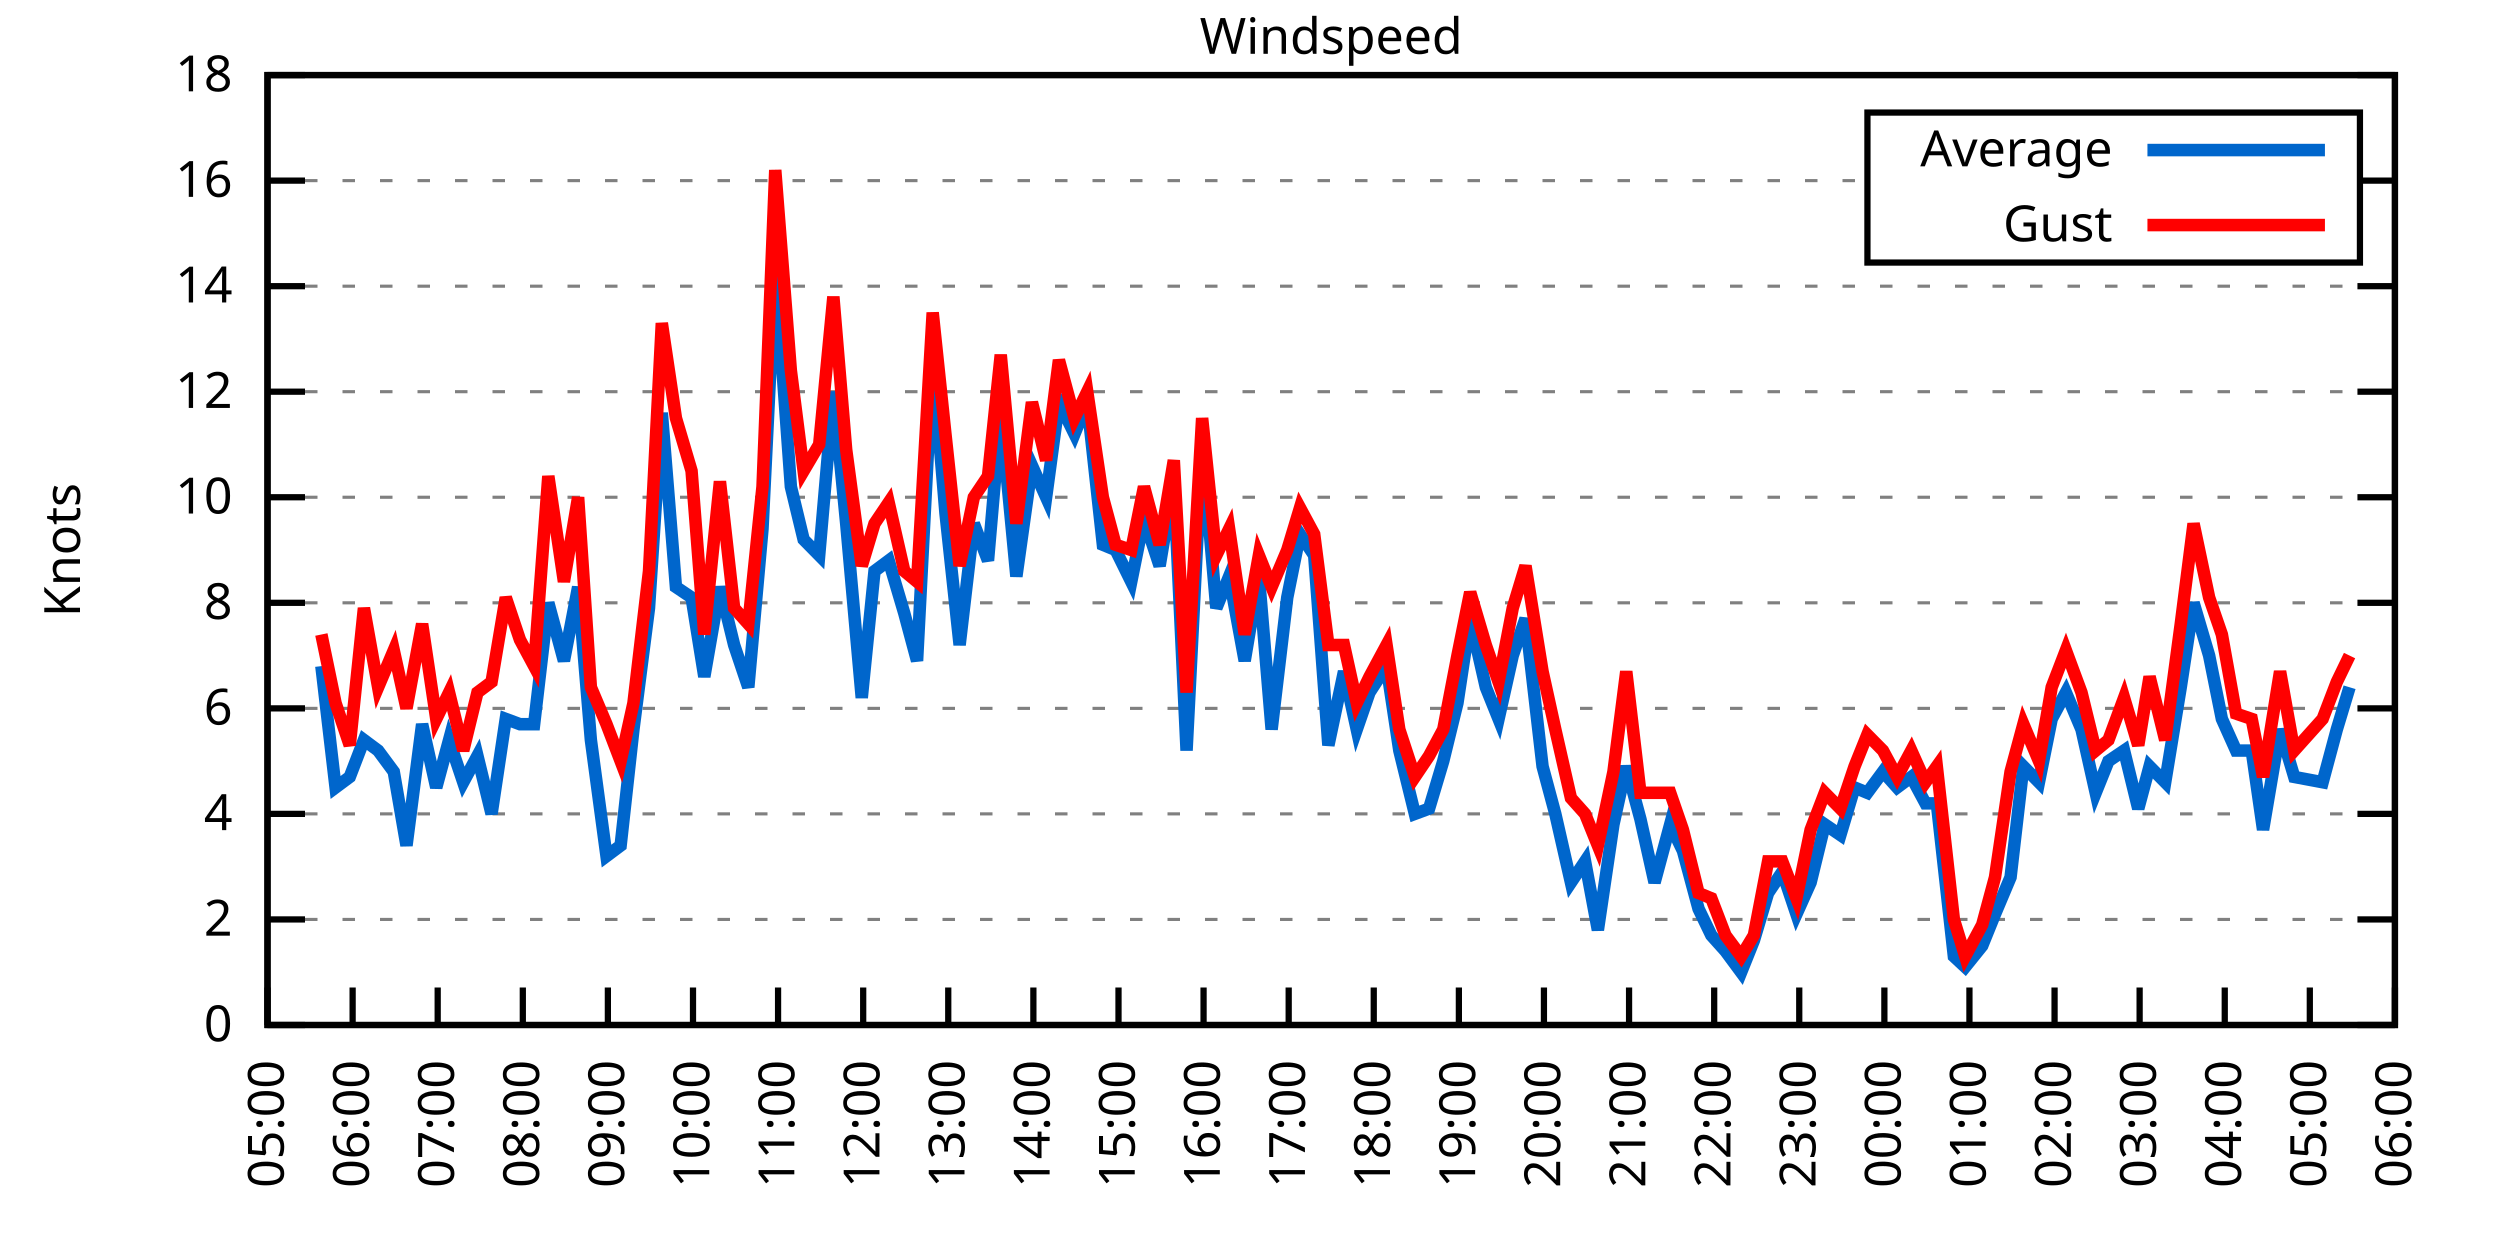
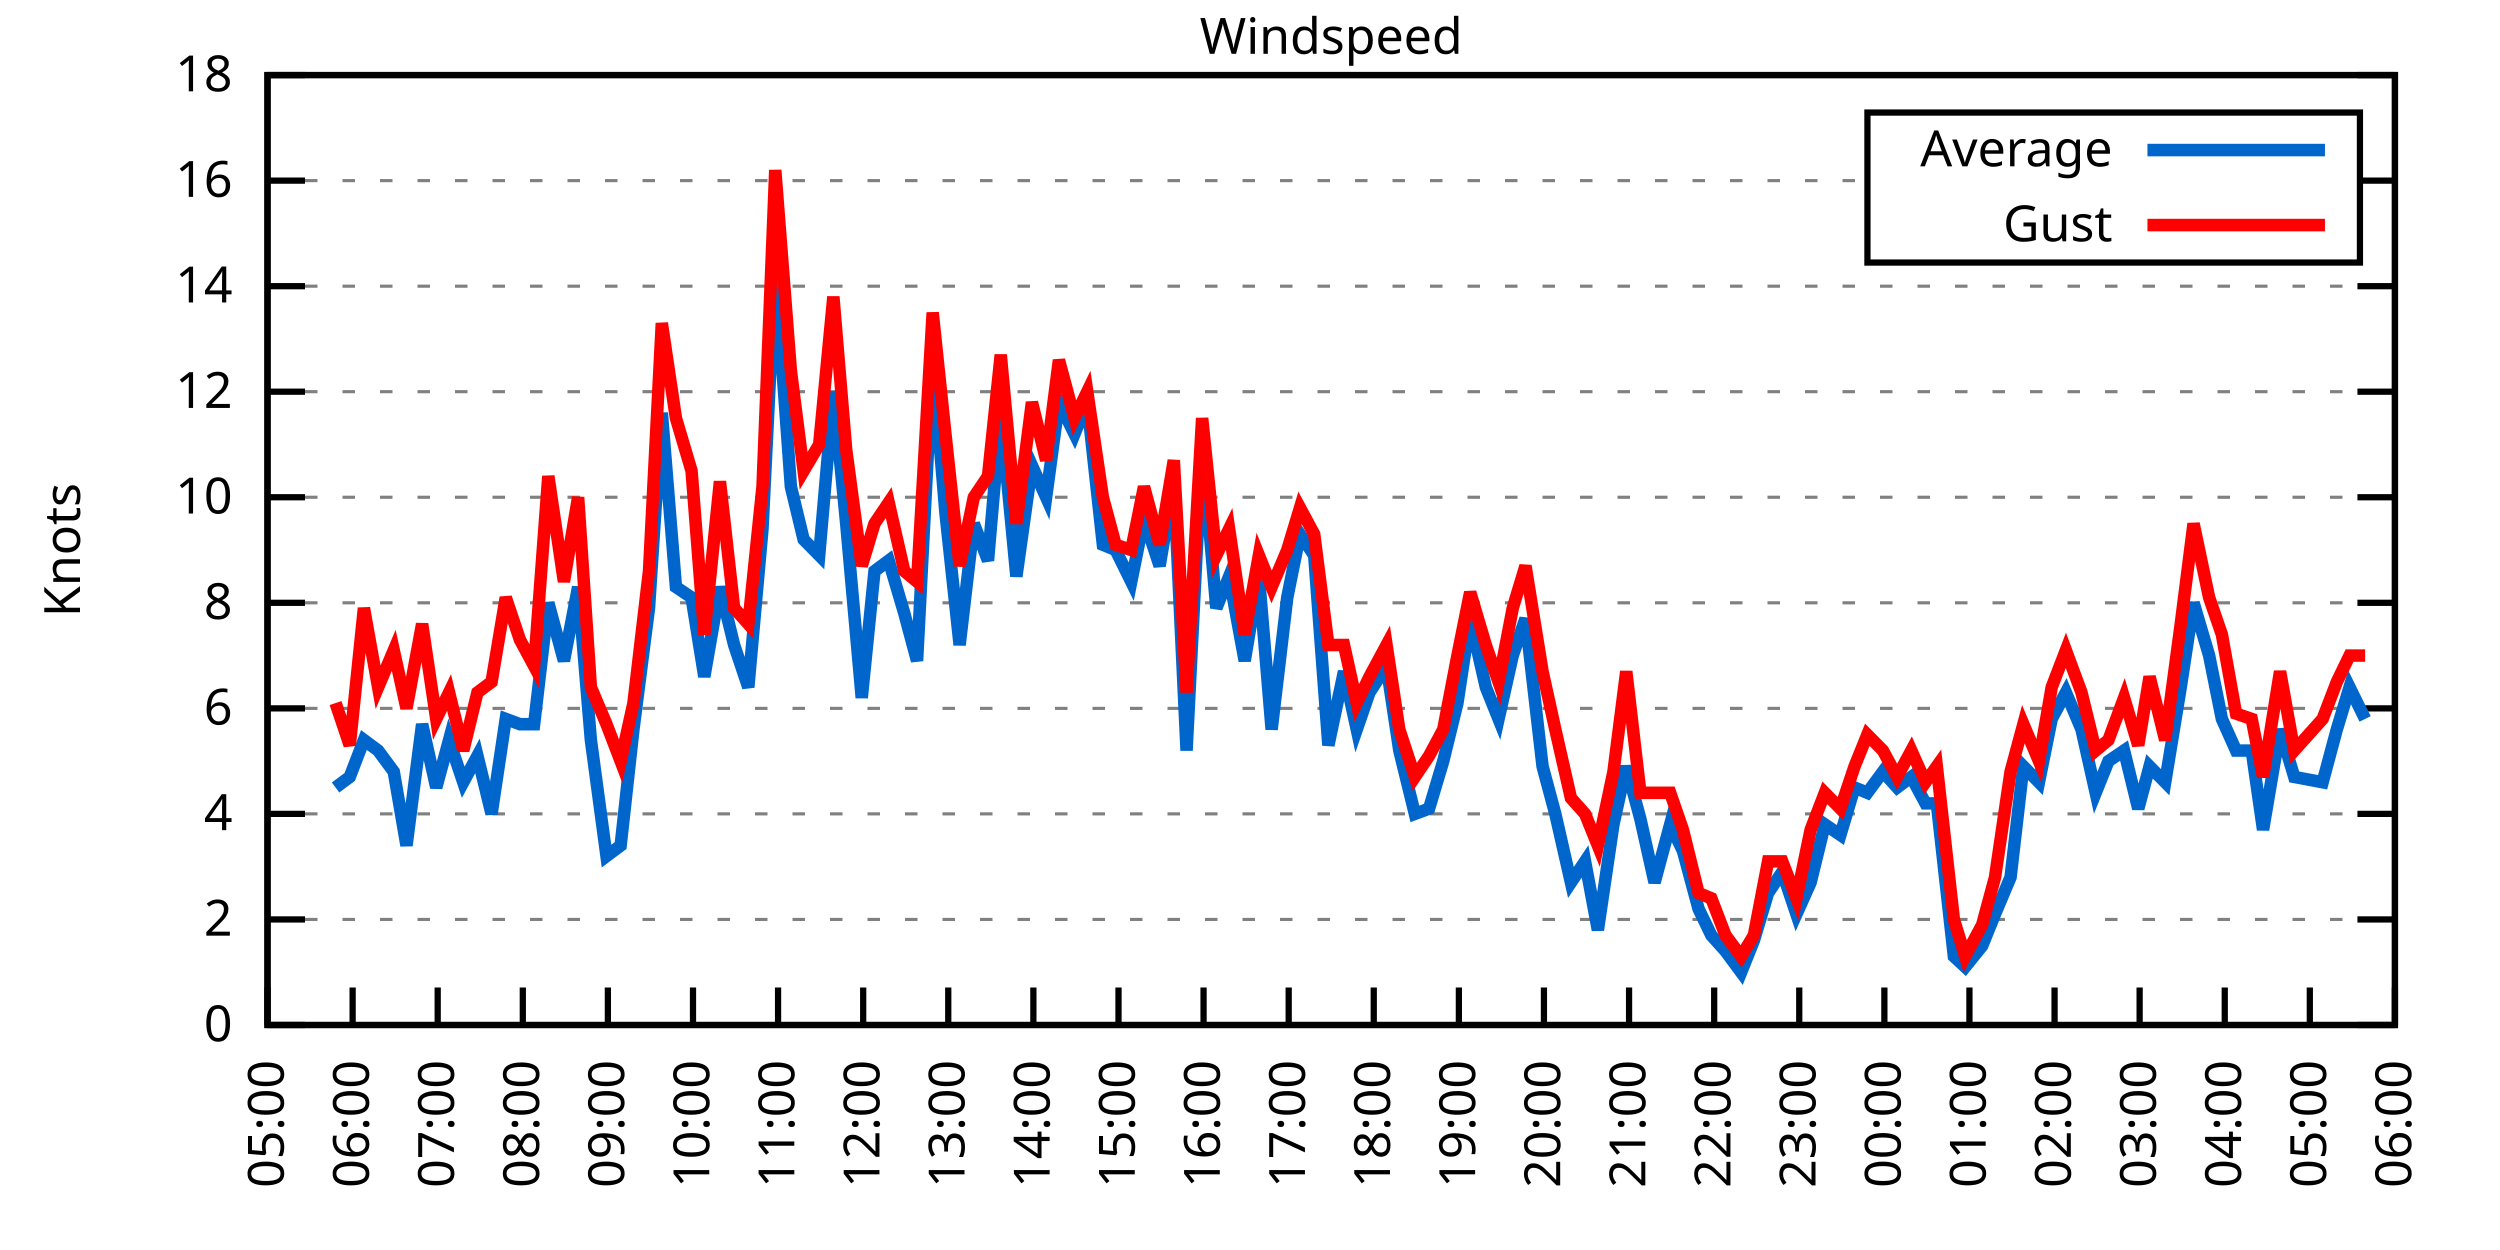
<svg xmlns="http://www.w3.org/2000/svg" xmlns:xlink="http://www.w3.org/1999/xlink" width="400" height="200" viewBox="0 0 400 200">
  <g id="gnuplot_canvas">
    <rect x="0" y="0" width="400" height="200" fill="none" />
    <defs>
      <circle id="gpDot" r="0.5" stroke-width="0.5" stroke="currentColor" />
      <path id="gpPt0" stroke-width="0.333" stroke="currentColor" d="M-1,0 h2 M0,-1 v2" />
      <path id="gpPt1" stroke-width="0.333" stroke="currentColor" d="M-1,-1 L1,1 M1,-1 L-1,1" />
      <path id="gpPt2" stroke-width="0.333" stroke="currentColor" d="M-1,0 L1,0 M0,-1 L0,1 M-1,-1 L1,1 M-1,1 L1,-1" />
      <rect id="gpPt3" stroke-width="0.333" stroke="currentColor" x="-1" y="-1" width="2" height="2" />
      <rect id="gpPt4" stroke-width="0.333" stroke="currentColor" fill="currentColor" x="-1" y="-1" width="2" height="2" />
      <circle id="gpPt5" stroke-width="0.333" stroke="currentColor" cx="0" cy="0" r="1" />
      <use xlink:href="#gpPt5" id="gpPt6" fill="currentColor" stroke="none" />
      <path id="gpPt7" stroke-width="0.333" stroke="currentColor" d="M0,-1.33 L-1.33,0.67 L1.33,0.67 z" />
      <use xlink:href="#gpPt7" id="gpPt8" fill="currentColor" stroke="none" />
      <use xlink:href="#gpPt7" id="gpPt9" stroke="currentColor" transform="rotate(180)" />
      <use xlink:href="#gpPt9" id="gpPt10" fill="currentColor" stroke="none" />
      <use xlink:href="#gpPt3" id="gpPt11" stroke="currentColor" transform="rotate(45)" />
      <use xlink:href="#gpPt11" id="gpPt12" fill="currentColor" stroke="none" />
      <path id="gpPt13" stroke-width="0.333" stroke="currentColor" d="M0,1.330 L1.265,0.411 L0.782,-1.067 L-0.782,-1.076 L-1.265,0.411 z" />
      <use xlink:href="#gpPt13" id="gpPt14" fill="currentColor" stroke="none" />
      <filter id="textbox" filterUnits="objectBoundingBox" x="0" y="0" height="1" width="1">
        <feFlood flood-color="white" flood-opacity="1" result="bgnd" />
        <feComposite in="SourceGraphic" in2="bgnd" operator="atop" />
      </filter>
      <filter id="greybox" filterUnits="objectBoundingBox" x="0" y="0" height="1" width="1">
        <feFlood flood-color="lightgrey" flood-opacity="1" result="grey" />
        <feComposite in="SourceGraphic" in2="grey" operator="atop" />
      </filter>
    </defs>
    <g fill="none" color="white" stroke="currentColor" stroke-width="1.00" stroke-linecap="butt" stroke-linejoin="miter">
</g>
    <g fill="none" color="black" stroke="currentColor" stroke-width="1.00" stroke-linecap="butt" stroke-linejoin="miter">
      <g stroke="none" shape-rendering="crispEdges">
        <polygon fill="rgb(255, 255, 255)" points="42.80,164.00 383.18,164.00 383.18,12.02 42.80,12.02 " />
      </g>
    </g>
    <g fill="none" color="black" stroke="currentColor" stroke-width="1.00" stroke-linecap="butt" stroke-linejoin="miter">
</g>
    <g fill="none" color="black" stroke="black" stroke-width="0.50" stroke-linecap="butt" stroke-linejoin="miter">
</g>
    <g fill="none" color="gray" stroke="currentColor" stroke-width="0.50" stroke-linecap="butt" stroke-linejoin="miter">
      <path stroke="gray" stroke-dasharray="2,4" class="gridline" d="M42.80,164.00 L383.19,164.00  " />
    </g>
    <g fill="none" color="gray" stroke="gray" stroke-width="1.00" stroke-linecap="butt" stroke-linejoin="miter">
</g>
    <g fill="none" color="black" stroke="currentColor" stroke-width="1.00" stroke-linecap="butt" stroke-linejoin="miter">
      <path stroke="black" d="M42.80,164.00 L48.80,164.00 M383.19,164.00 L377.19,164.00  " />
      <g transform="translate(37.20,166.60)" stroke="none" fill="black" font-family="Sans" font-size="8.00" text-anchor="end">
        <text>
          <tspan font-family="Sans"> 0</tspan>
        </text>
      </g>
    </g>
    <g fill="none" color="black" stroke="currentColor" stroke-width="1.00" stroke-linecap="butt" stroke-linejoin="miter">
</g>
    <g fill="none" color="black" stroke="black" stroke-width="0.50" stroke-linecap="butt" stroke-linejoin="miter">
</g>
    <g fill="none" color="gray" stroke="currentColor" stroke-width="0.50" stroke-linecap="butt" stroke-linejoin="miter">
      <path stroke="gray" stroke-dasharray="2,4" class="gridline" d="M42.80,147.11 L383.19,147.11  " />
    </g>
    <g fill="none" color="gray" stroke="gray" stroke-width="1.00" stroke-linecap="butt" stroke-linejoin="miter">
</g>
    <g fill="none" color="black" stroke="currentColor" stroke-width="1.00" stroke-linecap="butt" stroke-linejoin="miter">
      <path stroke="black" d="M42.80,147.11 L48.80,147.11 M383.19,147.11 L377.19,147.11  " />
      <g transform="translate(37.20,149.71)" stroke="none" fill="black" font-family="Sans" font-size="8.00" text-anchor="end">
        <text>
          <tspan font-family="Sans"> 2</tspan>
        </text>
      </g>
    </g>
    <g fill="none" color="black" stroke="currentColor" stroke-width="1.00" stroke-linecap="butt" stroke-linejoin="miter">
</g>
    <g fill="none" color="black" stroke="black" stroke-width="0.50" stroke-linecap="butt" stroke-linejoin="miter">
</g>
    <g fill="none" color="gray" stroke="currentColor" stroke-width="0.50" stroke-linecap="butt" stroke-linejoin="miter">
      <path stroke="gray" stroke-dasharray="2,4" class="gridline" d="M42.80,130.22 L383.19,130.22  " />
    </g>
    <g fill="none" color="gray" stroke="gray" stroke-width="1.00" stroke-linecap="butt" stroke-linejoin="miter">
</g>
    <g fill="none" color="black" stroke="currentColor" stroke-width="1.00" stroke-linecap="butt" stroke-linejoin="miter">
      <path stroke="black" d="M42.80,130.22 L48.80,130.22 M383.19,130.22 L377.19,130.22  " />
      <g transform="translate(37.20,132.82)" stroke="none" fill="black" font-family="Sans" font-size="8.00" text-anchor="end">
        <text>
          <tspan font-family="Sans"> 4</tspan>
        </text>
      </g>
    </g>
    <g fill="none" color="black" stroke="currentColor" stroke-width="1.00" stroke-linecap="butt" stroke-linejoin="miter">
</g>
    <g fill="none" color="black" stroke="black" stroke-width="0.50" stroke-linecap="butt" stroke-linejoin="miter">
</g>
    <g fill="none" color="gray" stroke="currentColor" stroke-width="0.50" stroke-linecap="butt" stroke-linejoin="miter">
      <path stroke="gray" stroke-dasharray="2,4" class="gridline" d="M42.80,113.34 L383.19,113.34  " />
    </g>
    <g fill="none" color="gray" stroke="gray" stroke-width="1.00" stroke-linecap="butt" stroke-linejoin="miter">
</g>
    <g fill="none" color="black" stroke="currentColor" stroke-width="1.00" stroke-linecap="butt" stroke-linejoin="miter">
      <path stroke="black" d="M42.80,113.34 L48.80,113.34 M383.19,113.34 L377.19,113.34  " />
      <g transform="translate(37.20,115.94)" stroke="none" fill="black" font-family="Sans" font-size="8.00" text-anchor="end">
        <text>
          <tspan font-family="Sans"> 6</tspan>
        </text>
      </g>
    </g>
    <g fill="none" color="black" stroke="currentColor" stroke-width="1.00" stroke-linecap="butt" stroke-linejoin="miter">
</g>
    <g fill="none" color="black" stroke="black" stroke-width="0.50" stroke-linecap="butt" stroke-linejoin="miter">
</g>
    <g fill="none" color="gray" stroke="currentColor" stroke-width="0.50" stroke-linecap="butt" stroke-linejoin="miter">
      <path stroke="gray" stroke-dasharray="2,4" class="gridline" d="M42.80,96.45 L383.19,96.45  " />
    </g>
    <g fill="none" color="gray" stroke="gray" stroke-width="1.00" stroke-linecap="butt" stroke-linejoin="miter">
</g>
    <g fill="none" color="black" stroke="currentColor" stroke-width="1.00" stroke-linecap="butt" stroke-linejoin="miter">
      <path stroke="black" d="M42.80,96.45 L48.80,96.45 M383.19,96.45 L377.19,96.45  " />
      <g transform="translate(37.20,99.05)" stroke="none" fill="black" font-family="Sans" font-size="8.00" text-anchor="end">
        <text>
          <tspan font-family="Sans"> 8</tspan>
        </text>
      </g>
    </g>
    <g fill="none" color="black" stroke="currentColor" stroke-width="1.00" stroke-linecap="butt" stroke-linejoin="miter">
</g>
    <g fill="none" color="black" stroke="black" stroke-width="0.50" stroke-linecap="butt" stroke-linejoin="miter">
</g>
    <g fill="none" color="gray" stroke="currentColor" stroke-width="0.50" stroke-linecap="butt" stroke-linejoin="miter">
      <path stroke="gray" stroke-dasharray="2,4" class="gridline" d="M42.80,79.56 L383.19,79.56  " />
    </g>
    <g fill="none" color="gray" stroke="gray" stroke-width="1.00" stroke-linecap="butt" stroke-linejoin="miter">
</g>
    <g fill="none" color="black" stroke="currentColor" stroke-width="1.00" stroke-linecap="butt" stroke-linejoin="miter">
      <path stroke="black" d="M42.80,79.56 L48.80,79.56 M383.19,79.56 L377.19,79.56  " />
      <g transform="translate(37.20,82.16)" stroke="none" fill="black" font-family="Sans" font-size="8.00" text-anchor="end">
        <text>
          <tspan font-family="Sans"> 10</tspan>
        </text>
      </g>
    </g>
    <g fill="none" color="black" stroke="currentColor" stroke-width="1.00" stroke-linecap="butt" stroke-linejoin="miter">
</g>
    <g fill="none" color="black" stroke="black" stroke-width="0.50" stroke-linecap="butt" stroke-linejoin="miter">
</g>
    <g fill="none" color="gray" stroke="currentColor" stroke-width="0.50" stroke-linecap="butt" stroke-linejoin="miter">
      <path stroke="gray" stroke-dasharray="2,4" class="gridline" d="M42.80,62.67 L383.19,62.67  " />
    </g>
    <g fill="none" color="gray" stroke="gray" stroke-width="1.00" stroke-linecap="butt" stroke-linejoin="miter">
</g>
    <g fill="none" color="black" stroke="currentColor" stroke-width="1.00" stroke-linecap="butt" stroke-linejoin="miter">
      <path stroke="black" d="M42.80,62.67 L48.80,62.67 M383.19,62.67 L377.19,62.67  " />
      <g transform="translate(37.20,65.27)" stroke="none" fill="black" font-family="Sans" font-size="8.00" text-anchor="end">
        <text>
          <tspan font-family="Sans"> 12</tspan>
        </text>
      </g>
    </g>
    <g fill="none" color="black" stroke="currentColor" stroke-width="1.00" stroke-linecap="butt" stroke-linejoin="miter">
</g>
    <g fill="none" color="black" stroke="black" stroke-width="0.50" stroke-linecap="butt" stroke-linejoin="miter">
</g>
    <g fill="none" color="gray" stroke="currentColor" stroke-width="0.50" stroke-linecap="butt" stroke-linejoin="miter">
      <path stroke="gray" stroke-dasharray="2,4" class="gridline" d="M42.80,45.79 L383.19,45.79  " />
    </g>
    <g fill="none" color="gray" stroke="gray" stroke-width="1.00" stroke-linecap="butt" stroke-linejoin="miter">
</g>
    <g fill="none" color="black" stroke="currentColor" stroke-width="1.00" stroke-linecap="butt" stroke-linejoin="miter">
      <path stroke="black" d="M42.80,45.79 L48.80,45.79 M383.19,45.79 L377.19,45.79  " />
      <g transform="translate(37.20,48.39)" stroke="none" fill="black" font-family="Sans" font-size="8.00" text-anchor="end">
        <text>
          <tspan font-family="Sans"> 14</tspan>
        </text>
      </g>
    </g>
    <g fill="none" color="black" stroke="currentColor" stroke-width="1.00" stroke-linecap="butt" stroke-linejoin="miter">
</g>
    <g fill="none" color="black" stroke="black" stroke-width="0.50" stroke-linecap="butt" stroke-linejoin="miter">
</g>
    <g fill="none" color="gray" stroke="currentColor" stroke-width="0.50" stroke-linecap="butt" stroke-linejoin="miter">
      <path stroke="gray" stroke-dasharray="2,4" class="gridline" d="M42.80,28.90 L298.79,28.90 M377.59,28.90 L383.19,28.90  " />
    </g>
    <g fill="none" color="gray" stroke="gray" stroke-width="1.00" stroke-linecap="butt" stroke-linejoin="miter">
</g>
    <g fill="none" color="black" stroke="currentColor" stroke-width="1.00" stroke-linecap="butt" stroke-linejoin="miter">
      <path stroke="black" d="M42.80,28.90 L48.80,28.90 M383.19,28.90 L377.19,28.90  " />
      <g transform="translate(37.20,31.50)" stroke="none" fill="black" font-family="Sans" font-size="8.00" text-anchor="end">
        <text>
          <tspan font-family="Sans"> 16</tspan>
        </text>
      </g>
    </g>
    <g fill="none" color="black" stroke="currentColor" stroke-width="1.00" stroke-linecap="butt" stroke-linejoin="miter">
</g>
    <g fill="none" color="black" stroke="black" stroke-width="0.50" stroke-linecap="butt" stroke-linejoin="miter">
</g>
    <g fill="none" color="gray" stroke="currentColor" stroke-width="0.50" stroke-linecap="butt" stroke-linejoin="miter">
      <path stroke="gray" stroke-dasharray="2,4" class="gridline" d="M42.80,12.01 L383.19,12.01  " />
    </g>
    <g fill="none" color="gray" stroke="gray" stroke-width="1.00" stroke-linecap="butt" stroke-linejoin="miter">
</g>
    <g fill="none" color="black" stroke="currentColor" stroke-width="1.00" stroke-linecap="butt" stroke-linejoin="miter">
      <path stroke="black" d="M42.80,12.01 L48.80,12.01 M383.19,12.01 L377.19,12.01  " />
      <g transform="translate(37.20,14.61)" stroke="none" fill="black" font-family="Sans" font-size="8.00" text-anchor="end">
        <text>
          <tspan font-family="Sans"> 18</tspan>
        </text>
      </g>
    </g>
    <g fill="none" color="black" stroke="currentColor" stroke-width="1.00" stroke-linecap="butt" stroke-linejoin="miter">
      <path stroke="black" d="M42.80,164.00 L42.80,158.00  " />
      <g transform="translate(45.40,169.60) rotate(270.00)" stroke="none" fill="black" font-family="Sans" font-size="8.00" text-anchor="end">
        <text>
          <tspan font-family="Sans">05:00</tspan>
        </text>
      </g>
    </g>
    <g fill="none" color="black" stroke="currentColor" stroke-width="1.00" stroke-linecap="butt" stroke-linejoin="miter">
      <path stroke="black" d="M56.42,164.00 L56.42,158.00  " />
      <g transform="translate(59.02,169.60) rotate(270.00)" stroke="none" fill="black" font-family="Sans" font-size="8.00" text-anchor="end">
        <text>
          <tspan font-family="Sans">06:00</tspan>
        </text>
      </g>
    </g>
    <g fill="none" color="black" stroke="currentColor" stroke-width="1.00" stroke-linecap="butt" stroke-linejoin="miter">
      <path stroke="black" d="M70.03,164.00 L70.03,158.00  " />
      <g transform="translate(72.63,169.60) rotate(270.00)" stroke="none" fill="black" font-family="Sans" font-size="8.00" text-anchor="end">
        <text>
          <tspan font-family="Sans">07:00</tspan>
        </text>
      </g>
    </g>
    <g fill="none" color="black" stroke="currentColor" stroke-width="1.00" stroke-linecap="butt" stroke-linejoin="miter">
      <path stroke="black" d="M83.65,164.00 L83.65,158.00  " />
      <g transform="translate(86.25,169.60) rotate(270.00)" stroke="none" fill="black" font-family="Sans" font-size="8.00" text-anchor="end">
        <text>
          <tspan font-family="Sans">08:00</tspan>
        </text>
      </g>
    </g>
    <g fill="none" color="black" stroke="currentColor" stroke-width="1.00" stroke-linecap="butt" stroke-linejoin="miter">
      <path stroke="black" d="M97.26,164.00 L97.26,158.00  " />
      <g transform="translate(99.86,169.60) rotate(270.00)" stroke="none" fill="black" font-family="Sans" font-size="8.00" text-anchor="end">
        <text>
          <tspan font-family="Sans">09:00</tspan>
        </text>
      </g>
    </g>
    <g fill="none" color="black" stroke="currentColor" stroke-width="1.00" stroke-linecap="butt" stroke-linejoin="miter">
      <path stroke="black" d="M110.88,164.00 L110.88,158.00  " />
      <g transform="translate(113.48,169.60) rotate(270.00)" stroke="none" fill="black" font-family="Sans" font-size="8.00" text-anchor="end">
        <text>
          <tspan font-family="Sans">10:00</tspan>
        </text>
      </g>
    </g>
    <g fill="none" color="black" stroke="currentColor" stroke-width="1.00" stroke-linecap="butt" stroke-linejoin="miter">
      <path stroke="black" d="M124.49,164.00 L124.49,158.00  " />
      <g transform="translate(127.09,169.60) rotate(270.00)" stroke="none" fill="black" font-family="Sans" font-size="8.00" text-anchor="end">
        <text>
          <tspan font-family="Sans">11:00</tspan>
        </text>
      </g>
    </g>
    <g fill="none" color="black" stroke="currentColor" stroke-width="1.00" stroke-linecap="butt" stroke-linejoin="miter">
      <path stroke="black" d="M138.11,164.00 L138.11,158.00  " />
      <g transform="translate(140.71,169.60) rotate(270.00)" stroke="none" fill="black" font-family="Sans" font-size="8.00" text-anchor="end">
        <text>
          <tspan font-family="Sans">12:00</tspan>
        </text>
      </g>
    </g>
    <g fill="none" color="black" stroke="currentColor" stroke-width="1.00" stroke-linecap="butt" stroke-linejoin="miter">
      <path stroke="black" d="M151.72,164.00 L151.72,158.00  " />
      <g transform="translate(154.32,169.60) rotate(270.00)" stroke="none" fill="black" font-family="Sans" font-size="8.00" text-anchor="end">
        <text>
          <tspan font-family="Sans">13:00</tspan>
        </text>
      </g>
    </g>
    <g fill="none" color="black" stroke="currentColor" stroke-width="1.00" stroke-linecap="butt" stroke-linejoin="miter">
      <path stroke="black" d="M165.34,164.00 L165.34,158.00  " />
      <g transform="translate(167.94,169.60) rotate(270.00)" stroke="none" fill="black" font-family="Sans" font-size="8.00" text-anchor="end">
        <text>
          <tspan font-family="Sans">14:00</tspan>
        </text>
      </g>
    </g>
    <g fill="none" color="black" stroke="currentColor" stroke-width="1.00" stroke-linecap="butt" stroke-linejoin="miter">
      <path stroke="black" d="M178.96,164.00 L178.96,158.00  " />
      <g transform="translate(181.56,169.60) rotate(270.00)" stroke="none" fill="black" font-family="Sans" font-size="8.00" text-anchor="end">
        <text>
          <tspan font-family="Sans">15:00</tspan>
        </text>
      </g>
    </g>
    <g fill="none" color="black" stroke="currentColor" stroke-width="1.00" stroke-linecap="butt" stroke-linejoin="miter">
      <path stroke="black" d="M192.57,164.00 L192.57,158.00  " />
      <g transform="translate(195.17,169.60) rotate(270.00)" stroke="none" fill="black" font-family="Sans" font-size="8.00" text-anchor="end">
        <text>
          <tspan font-family="Sans">16:00</tspan>
        </text>
      </g>
    </g>
    <g fill="none" color="black" stroke="currentColor" stroke-width="1.00" stroke-linecap="butt" stroke-linejoin="miter">
      <path stroke="black" d="M206.19,164.00 L206.19,158.00  " />
      <g transform="translate(208.79,169.60) rotate(270.00)" stroke="none" fill="black" font-family="Sans" font-size="8.00" text-anchor="end">
        <text>
          <tspan font-family="Sans">17:00</tspan>
        </text>
      </g>
    </g>
    <g fill="none" color="black" stroke="currentColor" stroke-width="1.00" stroke-linecap="butt" stroke-linejoin="miter">
      <path stroke="black" d="M219.80,164.00 L219.80,158.00  " />
      <g transform="translate(222.40,169.60) rotate(270.00)" stroke="none" fill="black" font-family="Sans" font-size="8.00" text-anchor="end">
        <text>
          <tspan font-family="Sans">18:00</tspan>
        </text>
      </g>
    </g>
    <g fill="none" color="black" stroke="currentColor" stroke-width="1.00" stroke-linecap="butt" stroke-linejoin="miter">
      <path stroke="black" d="M233.42,164.00 L233.42,158.00  " />
      <g transform="translate(236.02,169.60) rotate(270.00)" stroke="none" fill="black" font-family="Sans" font-size="8.00" text-anchor="end">
        <text>
          <tspan font-family="Sans">19:00</tspan>
        </text>
      </g>
    </g>
    <g fill="none" color="black" stroke="currentColor" stroke-width="1.00" stroke-linecap="butt" stroke-linejoin="miter">
      <path stroke="black" d="M247.03,164.00 L247.03,158.00  " />
      <g transform="translate(249.63,169.60) rotate(270.00)" stroke="none" fill="black" font-family="Sans" font-size="8.00" text-anchor="end">
        <text>
          <tspan font-family="Sans">20:00</tspan>
        </text>
      </g>
    </g>
    <g fill="none" color="black" stroke="currentColor" stroke-width="1.00" stroke-linecap="butt" stroke-linejoin="miter">
      <path stroke="black" d="M260.65,164.00 L260.65,158.00  " />
      <g transform="translate(263.25,169.60) rotate(270.00)" stroke="none" fill="black" font-family="Sans" font-size="8.00" text-anchor="end">
        <text>
          <tspan font-family="Sans">21:00</tspan>
        </text>
      </g>
    </g>
    <g fill="none" color="black" stroke="currentColor" stroke-width="1.00" stroke-linecap="butt" stroke-linejoin="miter">
      <path stroke="black" d="M274.27,164.00 L274.27,158.00  " />
      <g transform="translate(276.87,169.60) rotate(270.00)" stroke="none" fill="black" font-family="Sans" font-size="8.00" text-anchor="end">
        <text>
          <tspan font-family="Sans">22:00</tspan>
        </text>
      </g>
    </g>
    <g fill="none" color="black" stroke="currentColor" stroke-width="1.00" stroke-linecap="butt" stroke-linejoin="miter">
      <path stroke="black" d="M287.88,164.00 L287.88,158.00  " />
      <g transform="translate(290.48,169.60) rotate(270.00)" stroke="none" fill="black" font-family="Sans" font-size="8.00" text-anchor="end">
        <text>
          <tspan font-family="Sans">23:00</tspan>
        </text>
      </g>
    </g>
    <g fill="none" color="black" stroke="currentColor" stroke-width="1.00" stroke-linecap="butt" stroke-linejoin="miter">
      <path stroke="black" d="M301.50,164.00 L301.50,158.00  " />
      <g transform="translate(304.10,169.60) rotate(270.00)" stroke="none" fill="black" font-family="Sans" font-size="8.00" text-anchor="end">
        <text>
          <tspan font-family="Sans">00:00</tspan>
        </text>
      </g>
    </g>
    <g fill="none" color="black" stroke="currentColor" stroke-width="1.00" stroke-linecap="butt" stroke-linejoin="miter">
      <path stroke="black" d="M315.11,164.00 L315.11,158.00  " />
      <g transform="translate(317.71,169.60) rotate(270.00)" stroke="none" fill="black" font-family="Sans" font-size="8.00" text-anchor="end">
        <text>
          <tspan font-family="Sans">01:00</tspan>
        </text>
      </g>
    </g>
    <g fill="none" color="black" stroke="currentColor" stroke-width="1.00" stroke-linecap="butt" stroke-linejoin="miter">
      <path stroke="black" d="M328.73,164.00 L328.73,158.00  " />
      <g transform="translate(331.33,169.60) rotate(270.00)" stroke="none" fill="black" font-family="Sans" font-size="8.00" text-anchor="end">
        <text>
          <tspan font-family="Sans">02:00</tspan>
        </text>
      </g>
    </g>
    <g fill="none" color="black" stroke="currentColor" stroke-width="1.00" stroke-linecap="butt" stroke-linejoin="miter">
      <path stroke="black" d="M342.34,164.00 L342.34,158.00  " />
      <g transform="translate(344.94,169.60) rotate(270.00)" stroke="none" fill="black" font-family="Sans" font-size="8.00" text-anchor="end">
        <text>
          <tspan font-family="Sans">03:00</tspan>
        </text>
      </g>
    </g>
    <g fill="none" color="black" stroke="currentColor" stroke-width="1.00" stroke-linecap="butt" stroke-linejoin="miter">
      <path stroke="black" d="M355.96,164.00 L355.96,158.00  " />
      <g transform="translate(358.56,169.60) rotate(270.00)" stroke="none" fill="black" font-family="Sans" font-size="8.00" text-anchor="end">
        <text>
          <tspan font-family="Sans">04:00</tspan>
        </text>
      </g>
    </g>
    <g fill="none" color="black" stroke="currentColor" stroke-width="1.00" stroke-linecap="butt" stroke-linejoin="miter">
      <path stroke="black" d="M369.57,164.00 L369.57,158.00  " />
      <g transform="translate(372.17,169.60) rotate(270.00)" stroke="none" fill="black" font-family="Sans" font-size="8.00" text-anchor="end">
        <text>
          <tspan font-family="Sans">05:00</tspan>
        </text>
      </g>
    </g>
    <g fill="none" color="black" stroke="currentColor" stroke-width="1.00" stroke-linecap="butt" stroke-linejoin="miter">
      <path stroke="black" d="M383.19,164.00 L383.19,158.00  " />
      <g transform="translate(385.79,169.60) rotate(270.00)" stroke="none" fill="black" font-family="Sans" font-size="8.00" text-anchor="end">
        <text>
          <tspan font-family="Sans">06:00</tspan>
        </text>
      </g>
    </g>
    <g fill="none" color="black" stroke="currentColor" stroke-width="1.00" stroke-linecap="butt" stroke-linejoin="miter">
</g>
    <g fill="none" color="black" stroke="currentColor" stroke-width="1.00" stroke-linecap="butt" stroke-linejoin="miter">
      <path stroke="black" d="M42.80,12.01 L42.80,164.00 L383.19,164.00 L383.19,12.01 L42.80,12.01 Z  " />
    </g>
    <g fill="none" color="black" stroke="currentColor" stroke-width="1.00" stroke-linecap="butt" stroke-linejoin="miter">
</g>
    <g fill="none" color="black" stroke="currentColor" stroke-width="1.00" stroke-linecap="butt" stroke-linejoin="miter">
      <path stroke="black" d="M298.79,42.01 L298.79,18.01 L377.59,18.01 L377.59,42.01 L298.79,42.01 Z  " />
    </g>
    <g id="Windspeed_plot_1">
      <g fill="none" color="white" stroke="black" stroke-width="2.00" stroke-linecap="butt" stroke-linejoin="miter">
</g>
      <g fill="none" color="black" stroke="currentColor" stroke-width="2.00" stroke-linecap="butt" stroke-linejoin="miter">
        <g transform="translate(337.99,26.61)" stroke="none" fill="black" font-family="Sans" font-size="8.00" text-anchor="end">
          <text>
            <tspan font-family="Sans">Average</tspan>
          </text>
        </g>
      </g>
      <g fill="none" color="black" stroke="currentColor" stroke-width="2.00" stroke-linecap="butt" stroke-linejoin="miter">
-         <path stroke="rgb(  0, 102, 204)" d="M343.59,24.01 L371.99,24.01 M51.42,106.58 L53.69,126.00 L55.96,124.31 L58.23,118.40 L60.50,120.09 L63.00,123.47   L65.04,135.29 L67.54,115.87 L69.80,126.00 L71.85,118.40 L74.12,125.16 L76.39,120.94 L78.65,130.22 L80.92,115.03   L83.19,115.87 L85.46,115.87 L87.73,96.45 L90.23,105.74 L92.50,93.92 L94.54,118.40 L97.04,136.98 L99.30,135.29   L101.35,116.71 L103.84,97.29 L105.89,66.05 L108.15,93.92 L110.65,95.60 L112.69,108.27 L115.19,93.92 L117.46,103.20   L119.73,109.96 L122.00,84.63 L124.04,43.25 L126.54,77.87 L128.58,86.32 L131.07,88.85 L133.34,62.67 L135.39,83.78   L137.88,111.65 L139.92,91.38 L142.19,89.69 L144.69,98.14 L146.73,105.74 L149.23,57.61 L151.27,82.09 L153.54,103.20   L155.81,83.78 L158.08,89.69 L160.12,66.05 L162.62,92.23 L165.11,74.49 L167.38,79.56 L169.43,64.36 L171.92,69.43   L173.96,64.36 L176.46,87.16 L178.50,88.00 L181.00,93.07 L183.04,82.94 L185.54,90.54 L187.81,77.03 L189.85,120.09   L192.34,71.12 L194.61,97.29 L196.66,92.23 L199.15,105.74 L201.42,92.23 L203.46,116.71 L205.96,95.60 L208.00,85.47   L210.27,88.85 L212.54,119.25 L215.04,107.43 L217.08,116.71 L219.12,110.80 L221.85,106.58 L223.89,120.09 L226.38,130.22   L228.65,129.38 L230.92,121.78 L233.19,112.49 L235.23,98.98 L237.73,109.96 L239.77,115.03 L242.04,104.89 L244.08,98.98   L246.81,122.62 L248.85,130.22 L251.35,141.20 L253.61,137.82 L255.66,148.80 L258.15,131.91 L260.20,122.62 L262.47,131.07   L264.73,141.20 L267.23,131.91 L269.27,136.14 L271.77,145.42 L273.81,149.65 L276.08,152.18 L278.58,155.56 L280.62,150.49   L282.89,142.89 L285.16,139.51 L287.43,146.27 L289.70,141.20 L291.97,131.91 L294.46,133.60 L296.73,126.00 L298.77,126.85   L301.27,123.47 L303.54,126.00 L305.81,124.31 L308.08,128.54 L309.89,128.54 L312.62,153.02 L314.43,154.71 L317.15,151.33   L319.20,146.27 L321.69,140.36 L323.74,122.62 L326.23,125.16 L328.27,115.03 L330.54,110.80 L333.04,116.71 L335.31,126.85   L337.35,121.78 L339.85,120.09 L342.12,129.38 L343.93,122.62 L346.43,125.16 L348.92,109.96 L350.97,96.45 L353.46,104.89   L355.50,115.03 L357.77,120.09 L360.27,120.09 L362.09,132.76 L364.81,116.71 L367.08,124.31 L371.62,125.16 L373.89,116.71   L375.93,109.96  " />
+         <path stroke="rgb(  0, 102, 204)" d="M343.59,24.01 L371.99,24.01 M53.69,126.00 L55.96,124.31 L58.23,118.40 L60.50,120.09 L63.00,123.47 L65.04,135.29   L67.54,115.87 L69.80,126.00 L71.85,118.40 L74.12,125.16 L76.39,120.94 L78.65,130.22 L80.92,115.03 L83.19,115.87   L85.46,115.87 L87.73,96.45 L90.23,105.74 L92.50,93.92 L94.54,118.40 L97.04,136.98 L99.30,135.29 L101.35,116.71   L103.84,97.29 L105.89,66.05 L108.15,93.92 L110.65,95.60 L112.69,108.27 L115.19,93.92 L117.46,103.20 L119.73,109.96   L122.00,84.63 L124.04,43.25 L126.54,77.87 L128.58,86.32 L131.07,88.85 L133.34,62.67 L135.39,83.78 L137.88,111.65   L139.92,91.38 L142.19,89.69 L144.69,98.14 L146.73,105.74 L149.23,57.61 L151.27,82.09 L153.54,103.20 L155.81,83.78   L158.08,89.69 L160.12,66.05 L162.62,92.23 L165.11,74.49 L167.38,79.56 L169.43,64.36 L171.92,69.43 L173.96,64.36   L176.46,87.16 L178.50,88.00 L181.00,93.07 L183.04,82.94 L185.54,90.54 L187.81,77.03 L189.85,120.09 L192.34,71.12   L194.61,97.29 L196.66,92.23 L199.15,105.74 L201.42,92.23 L203.46,116.71 L205.96,95.60 L208.00,85.47 L210.27,88.85   L212.54,119.25 L215.04,107.43 L217.08,116.71 L219.12,110.80 L221.85,106.58 L223.89,120.09 L226.38,130.22 L228.65,129.38   L230.92,121.78 L233.19,112.49 L235.23,98.98 L237.73,109.96 L239.77,115.03 L242.04,104.89 L244.08,98.98 L246.81,122.62   L248.85,130.22 L251.35,141.20 L253.61,137.82 L255.66,148.80 L258.15,131.91 L260.20,122.62 L262.47,131.07 L264.73,141.20   L267.23,131.91 L269.27,136.14 L271.77,145.42 L273.81,149.65 L276.08,152.18 L278.58,155.56 L280.62,150.49 L282.89,142.89   L285.16,139.51 L287.43,146.27 L289.70,141.20 L291.97,131.91 L294.46,133.60 L296.73,126.00 L298.77,126.85 L301.27,123.47   L303.54,126.00 L305.81,124.31 L308.08,128.54 L309.89,128.54 L312.62,153.02 L314.43,154.71 L317.15,151.33 L319.20,146.27   L321.69,140.36 L323.74,122.62 L326.23,125.16 L328.27,115.03 L330.54,110.80 L333.04,116.71 L335.31,126.85 L337.35,121.78   L339.85,120.09 L342.12,129.38 L343.93,122.62 L346.43,125.16 L348.92,109.96 L350.97,96.45 L353.46,104.89 L355.50,115.03   L357.77,120.09 L360.27,120.09 L362.09,132.76 L364.81,116.71 L367.08,124.31 L371.62,125.16 L373.89,116.71 L375.93,109.96   L378.42,115.03  " />
      </g>
    </g>
    <g id="Windspeed_plot_2">
      <g fill="none" color="black" stroke="currentColor" stroke-width="2.00" stroke-linecap="butt" stroke-linejoin="miter">
        <g transform="translate(337.99,38.61)" stroke="none" fill="black" font-family="Sans" font-size="8.00" text-anchor="end">
          <text>
            <tspan font-family="Sans">Gust</tspan>
          </text>
        </g>
      </g>
      <g fill="none" color="black" stroke="currentColor" stroke-width="2.00" stroke-linecap="butt" stroke-linejoin="miter">
-         <path stroke="rgb(255,   0,   0)" d="M343.59,36.01 L371.99,36.01 M51.42,101.52 L53.69,112.49 L55.96,119.25 L58.23,97.29 L60.50,109.96 L63.00,104.05   L65.04,113.34 L67.54,99.83 L69.80,115.03 L71.85,110.80 L74.12,120.09 L76.39,110.80 L78.65,109.11 L80.92,95.60   L83.19,102.36 L85.46,106.58 L87.73,76.18 L90.23,93.07 L92.50,79.56 L94.54,109.96 L97.04,115.87 L99.30,121.78   L101.35,112.49 L103.84,91.38 L105.89,51.70 L108.15,66.90 L110.65,75.34 L112.69,101.52 L115.19,77.03 L117.46,97.29   L119.73,99.83 L122.00,77.87 L124.04,27.21 L126.54,59.30 L128.58,75.34 L131.07,71.12 L133.34,47.47 L135.39,71.96   L137.88,90.54 L139.92,83.78 L142.19,80.41 L144.69,91.38 L146.73,93.07 L149.23,50.01 L151.27,69.43 L153.54,90.54   L155.81,79.56 L158.08,76.18 L160.12,56.76 L162.62,83.78 L165.11,64.36 L167.38,73.65 L169.43,57.61 L171.92,66.90   L173.96,62.67 L176.46,79.56 L178.50,87.16 L181.00,88.00 L183.04,77.87 L185.54,87.16 L187.81,73.65 L189.85,110.80   L192.34,66.90 L194.61,88.85 L196.66,84.63 L199.15,101.52 L201.42,88.85 L203.46,93.92 L205.96,88.00 L208.00,81.25   L210.27,85.47 L212.54,103.20 L215.04,103.20 L217.08,112.49 L219.12,108.27 L221.85,103.20 L223.89,116.71 L226.38,124.31   L228.65,120.94 L230.92,116.71 L233.19,104.89 L235.23,94.76 L237.73,103.20 L239.77,109.11 L242.04,97.29 L244.08,90.54   L246.81,107.43 L248.85,116.71 L251.35,127.69 L253.61,130.22 L255.66,135.29 L258.15,123.47 L260.20,107.43 L262.47,126.85   L264.73,126.85 L267.23,126.85 L269.27,132.76 L271.77,142.89 L273.81,143.73 L276.08,149.65 L278.58,153.02 L280.62,149.65   L282.89,137.82 L285.16,137.82 L287.43,143.73 L289.70,132.76 L291.97,126.85 L294.46,129.38 L296.73,122.62 L298.77,117.56   L301.27,120.09 L303.54,124.31 L305.81,120.09 L308.08,125.16 L309.89,122.62 L312.62,147.11 L314.43,153.02 L317.15,147.96   L319.20,140.36 L321.69,123.47 L323.74,115.87 L326.23,121.78 L328.27,109.96 L330.54,104.05 L333.04,110.80 L335.31,120.09   L337.35,118.40 L339.85,111.65 L342.12,119.25 L343.93,108.27 L346.43,118.40 L348.92,99.83 L350.97,83.78 L353.46,95.60   L355.50,101.52 L357.77,114.18 L360.27,115.03 L362.09,124.31 L364.81,107.43 L367.08,120.09 L371.62,115.03 L373.89,109.11   L375.93,104.89  " />
+         <path stroke="rgb(255,   0,   0)" d="M343.59,36.01 L371.99,36.01 M53.69,112.49 L55.96,119.25 L58.23,97.29 L60.50,109.96 L63.00,104.05 L65.04,113.34   L67.54,99.83 L69.80,115.03 L71.85,110.80 L74.12,120.09 L76.39,110.80 L78.65,109.11 L80.92,95.60 L83.19,102.36   L85.46,106.58 L87.73,76.18 L90.23,93.07 L92.50,79.56 L94.54,109.96 L97.04,115.87 L99.30,121.78 L101.35,112.49   L103.84,91.38 L105.89,51.70 L108.15,66.90 L110.65,75.34 L112.69,101.52 L115.19,77.03 L117.46,97.29 L119.73,99.83   L122.00,77.87 L124.04,27.21 L126.54,59.30 L128.58,75.34 L131.07,71.12 L133.34,47.47 L135.39,71.96 L137.88,90.54   L139.92,83.78 L142.19,80.41 L144.69,91.38 L146.73,93.07 L149.23,50.01 L151.27,69.43 L153.54,90.54 L155.81,79.56   L158.08,76.18 L160.12,56.76 L162.62,83.78 L165.11,64.36 L167.38,73.65 L169.43,57.61 L171.92,66.90 L173.96,62.67   L176.46,79.56 L178.50,87.16 L181.00,88.00 L183.04,77.87 L185.54,87.16 L187.81,73.65 L189.85,110.80 L192.34,66.90   L194.61,88.85 L196.66,84.63 L199.15,101.52 L201.42,88.85 L203.46,93.92 L205.96,88.00 L208.00,81.25 L210.27,85.47   L212.54,103.20 L215.04,103.20 L217.08,112.49 L219.12,108.27 L221.85,103.20 L223.89,116.71 L226.38,124.31 L228.65,120.94   L230.92,116.71 L233.19,104.89 L235.23,94.76 L237.73,103.20 L239.77,109.11 L242.04,97.29 L244.08,90.54 L246.81,107.43   L248.85,116.71 L251.35,127.69 L253.61,130.22 L255.66,135.29 L258.15,123.47 L260.20,107.43 L262.47,126.85 L264.73,126.85   L267.23,126.85 L269.27,132.76 L271.77,142.89 L273.81,143.73 L276.08,149.65 L278.58,153.02 L280.62,149.65 L282.89,137.82   L285.16,137.82 L287.43,143.73 L289.70,132.76 L291.97,126.85 L294.46,129.38 L296.73,122.62 L298.77,117.56 L301.27,120.09   L303.54,124.31 L305.81,120.09 L308.08,125.16 L309.89,122.62 L312.62,147.11 L314.43,153.02 L317.15,147.96 L319.20,140.36   L321.69,123.47 L323.74,115.87 L326.23,121.78 L328.27,109.96 L330.54,104.05 L333.04,110.80 L335.31,120.09 L337.35,118.40   L339.85,111.65 L342.12,119.25 L343.93,108.27 L346.43,118.40 L348.92,99.83 L350.97,83.78 L353.46,95.60 L355.50,101.52   L357.77,114.18 L360.27,115.03 L362.09,124.31 L364.81,107.43 L367.08,120.09 L371.62,115.03 L373.89,109.11 L375.93,104.89   L378.42,104.89  " />
      </g>
    </g>
    <g fill="none" color="black" stroke="currentColor" stroke-width="2.00" stroke-linecap="butt" stroke-linejoin="miter">
</g>
    <g fill="none" color="black" stroke="black" stroke-width="1.00" stroke-linecap="butt" stroke-linejoin="miter">
</g>
    <g fill="none" color="black" stroke="currentColor" stroke-width="1.00" stroke-linecap="butt" stroke-linejoin="miter">
      <path stroke="black" d="M42.80,12.01 L42.80,164.00 L383.19,164.00 L383.19,12.01 L42.80,12.01 Z  " />
      <g transform="translate(12.80,88.01) rotate(270.00)" stroke="none" fill="black" font-family="Sans" font-size="8.00" text-anchor="middle">
        <text>
          <tspan font-family="Sans">Knots</tspan>
        </text>
      </g>
    </g>
    <g fill="none" color="black" stroke="currentColor" stroke-width="1.00" stroke-linecap="butt" stroke-linejoin="miter">
</g>
    <g fill="none" color="black" stroke="currentColor" stroke-width="1.00" stroke-linecap="butt" stroke-linejoin="miter">
      <g transform="translate(212.99,8.61)" stroke="none" fill="black" font-family="Sans" font-size="8.00" text-anchor="middle">
        <text>
          <tspan font-family="Sans">Windspeed</tspan>
        </text>
      </g>
    </g>
    <g fill="none" color="black" stroke="currentColor" stroke-width="1.00" stroke-linecap="butt" stroke-linejoin="miter">
</g>
  </g>
</svg>
